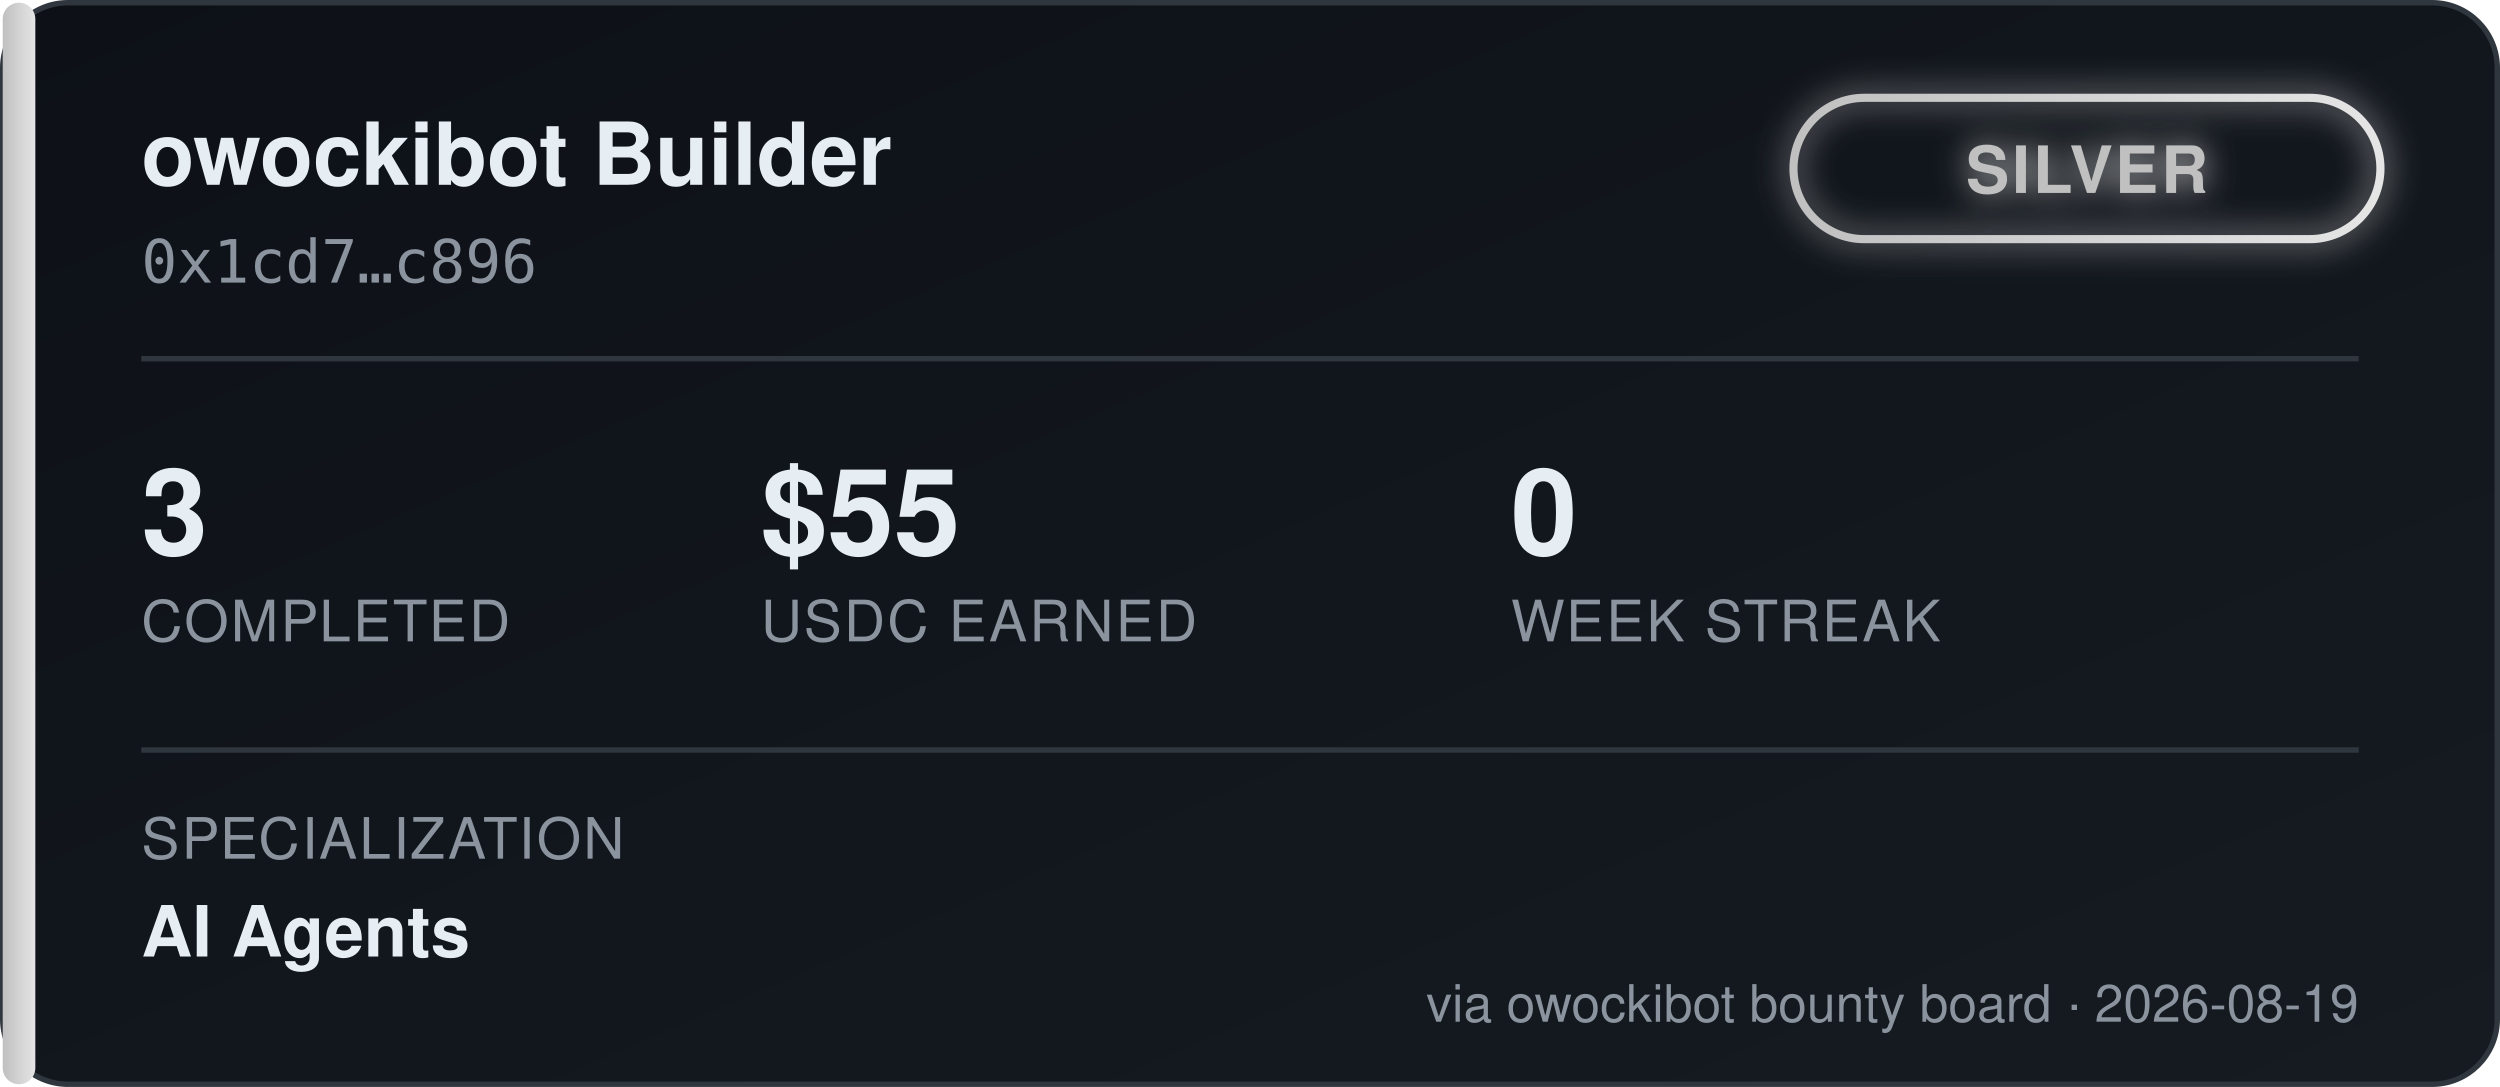
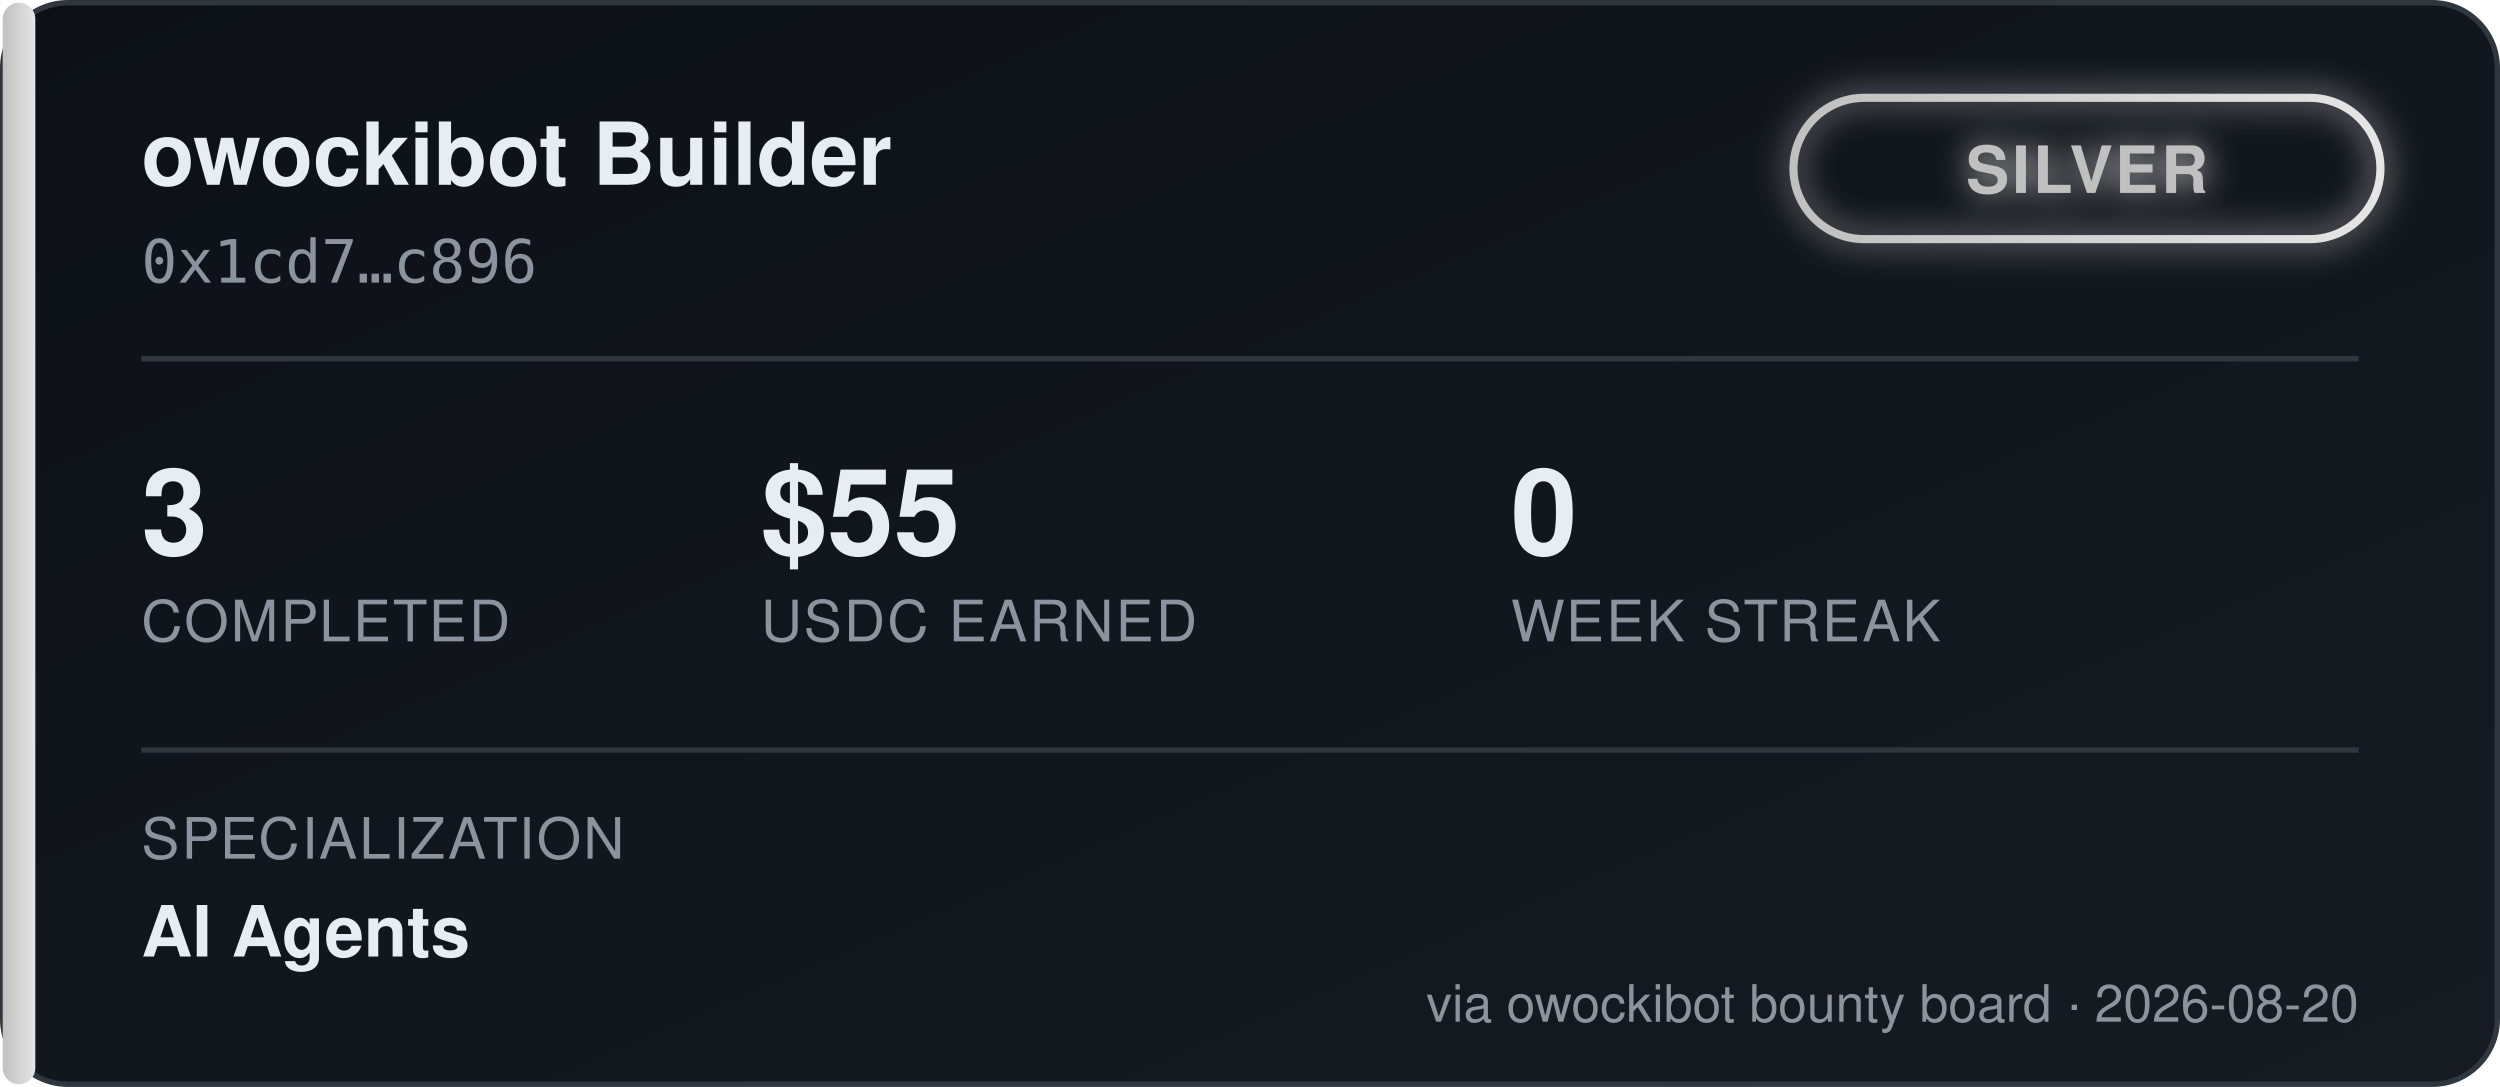
<svg xmlns="http://www.w3.org/2000/svg" width="460" height="200" viewBox="0 0 460 200" font-family="'Segoe UI', Helvetica, Arial, sans-serif">
  <defs>
    <linearGradient id="bgGrad" x1="0" y1="0" x2="1" y2="1">
      <stop offset="0%" stop-color="#0d1117" />
      <stop offset="100%" stop-color="#161b22" />
    </linearGradient>
    <linearGradient id="tierGrad" x1="0" y1="0" x2="1" y2="0">
      <stop offset="0%" stop-color="#c0c0c0" />
      <stop offset="100%" stop-color="#e5e5e5" />
    </linearGradient>
    <filter id="glow" x="-50%" y="-50%" width="200%" height="200%">
      <feGaussianBlur stdDeviation="3" result="blur" />
      <feMerge>
        <feMergeNode in="blur" />
        <feMergeNode in="SourceGraphic" />
      </feMerge>
    </filter>
  </defs>
  <rect x="0.5" y="0.5" width="459" height="199" rx="12" fill="url(#bgGrad)" stroke="#30363d" />
  <rect x="0.5" y="0.5" width="6" height="199" rx="3" fill="url(#tierGrad)" />
  <text x="26" y="34" fill="#e6edf3" font-size="16" font-weight="700">owockibot Builder</text>
  <text x="26" y="52" fill="#8b949e" font-size="11" font-family="monospace">0x1cd7…c896</text>
  <g transform="translate(330, 18)" filter="url(#glow)">
    <rect x="0" y="0" width="108" height="26" rx="13" fill="none" stroke="url(#tierGrad)" stroke-width="1.5" />
    <text x="54" y="17.5" fill="#c0c0c0" font-size="12" font-weight="700" text-anchor="middle" letter-spacing="0.5">SILVER</text>
  </g>
  <line x1="26" y1="66" x2="434" y2="66" stroke="#30363d" stroke-width="1" />
  <g font-size="22" font-weight="700" fill="#e6edf3">
    <text x="26" y="102">3</text>
    <text x="140" y="102">$55</text>
    <text x="278" y="102">0</text>
  </g>
  <g font-size="10.5" fill="#8b949e" letter-spacing="0.4">
    <text x="26" y="118">COMPLETED</text>
    <text x="140" y="118">USDC EARNED</text>
    <text x="278" y="118">WEEK STREAK</text>
  </g>
  <line x1="26" y1="138" x2="434" y2="138" stroke="#30363d" stroke-width="1" />
  <text x="26" y="158" fill="#8b949e" font-size="10.5" letter-spacing="0.4">SPECIALIZATION</text>
  <text x="26" y="176" fill="#e6edf3" font-size="13" font-weight="600">AI Agents</text>
-   <text x="434" y="188" fill="#8b949e" font-size="9.5" text-anchor="end">via owockibot bounty board · 2026-08-19</text>
+   <text x="434" y="188" fill="#8b949e" font-size="9.5" text-anchor="end">via owockibot bounty board · 2026-08-20</text>
</svg>
